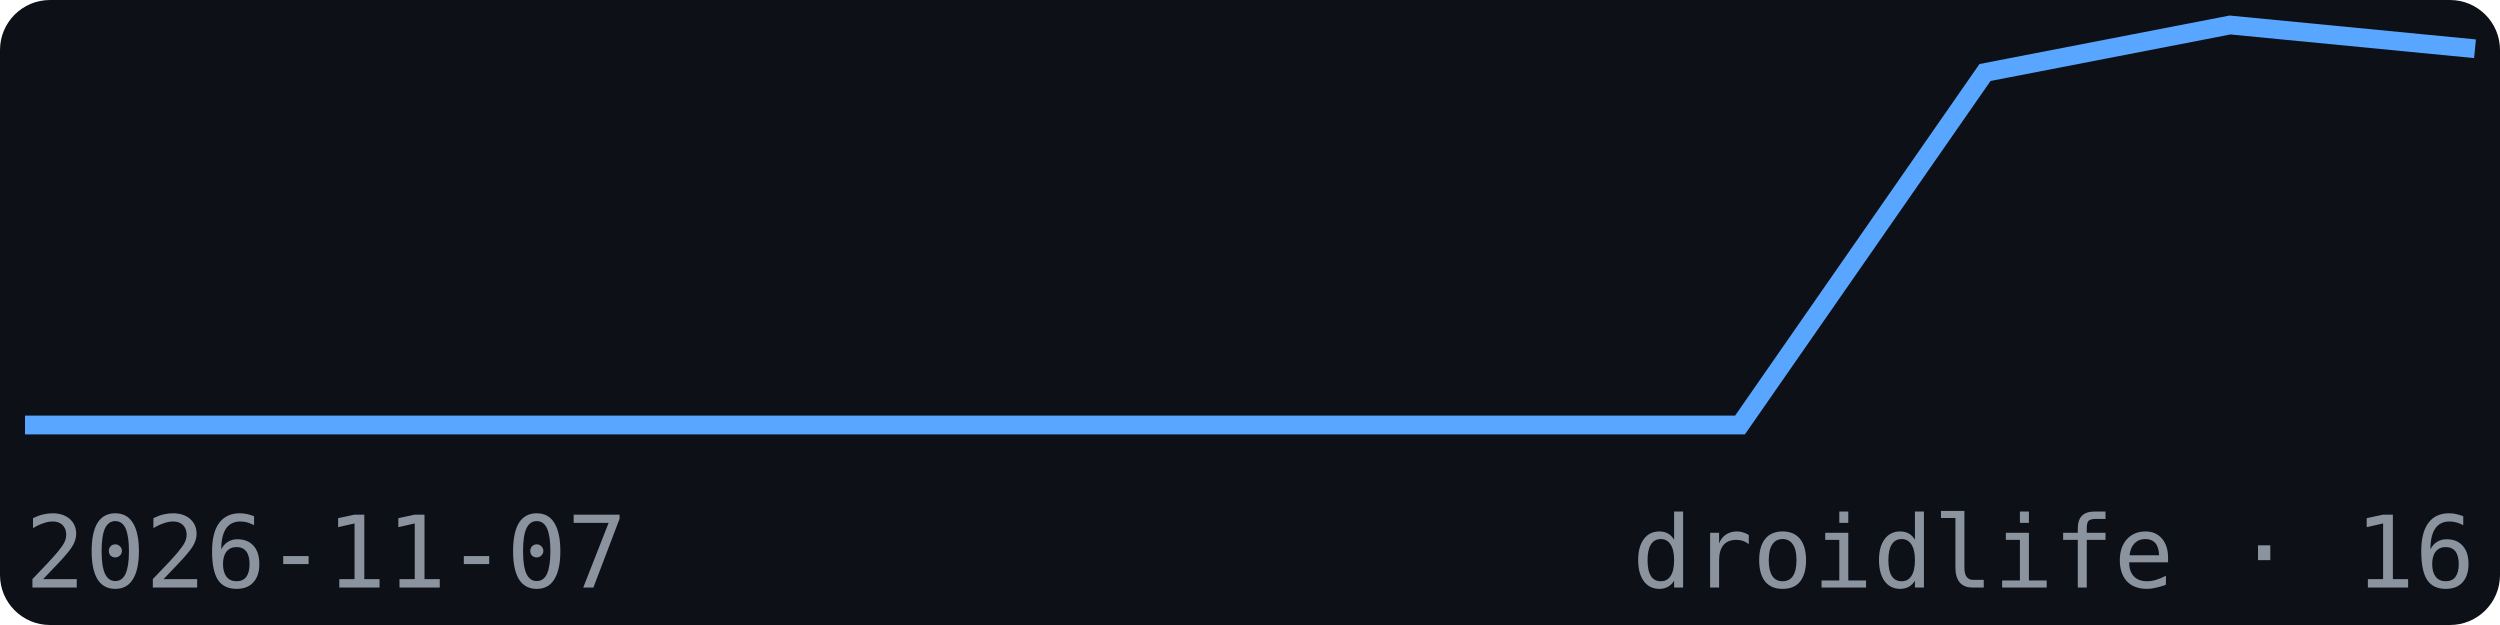
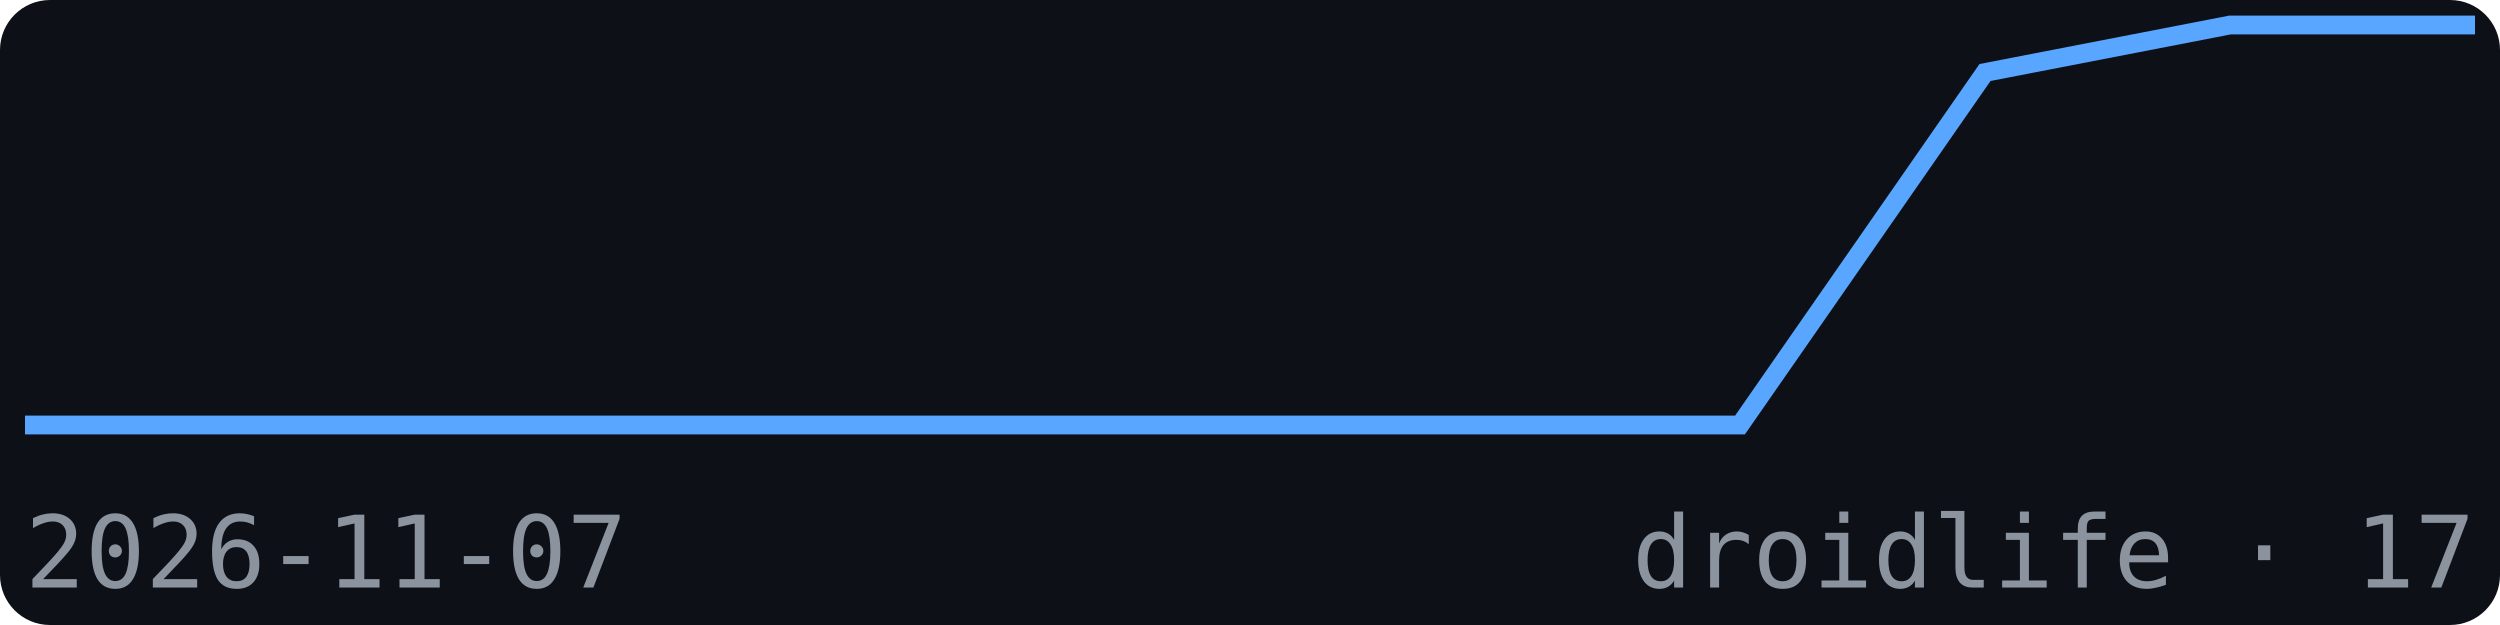
<svg xmlns="http://www.w3.org/2000/svg" width="200" height="50" viewBox="0 0 200 50" font-family="monospace">
  <rect width="200" height="50" fill="#0d1117" rx="4" />
-   <polyline points="2.0,34.0 21.6,34.0 41.2,34.0 60.8,34.0 80.4,34.0 100.0,34.0 119.6,34.0 139.2,34.0 158.8,5.8 178.4,2.0 198.0,3.9" fill="none" stroke="#58a6ff" stroke-width="1.5" />
+   <polyline points="2.0,34.0 21.6,34.0 41.2,34.0 60.8,34.0 80.4,34.0 100.0,34.0 119.6,34.0 139.2,34.0 158.8,5.8 178.4,2.0 198.0,2.0" fill="none" stroke="#58a6ff" stroke-width="1.5" />
  <text x="2" y="47" font-size="8" fill="#8b949e">2026-11-07</text>
-   <text x="198" y="47" font-size="8" fill="#8b949e" text-anchor="end">droidlife · 16</text>
+   <text x="198" y="47" font-size="8" fill="#8b949e" text-anchor="end">droidlife · 17</text>
</svg>
